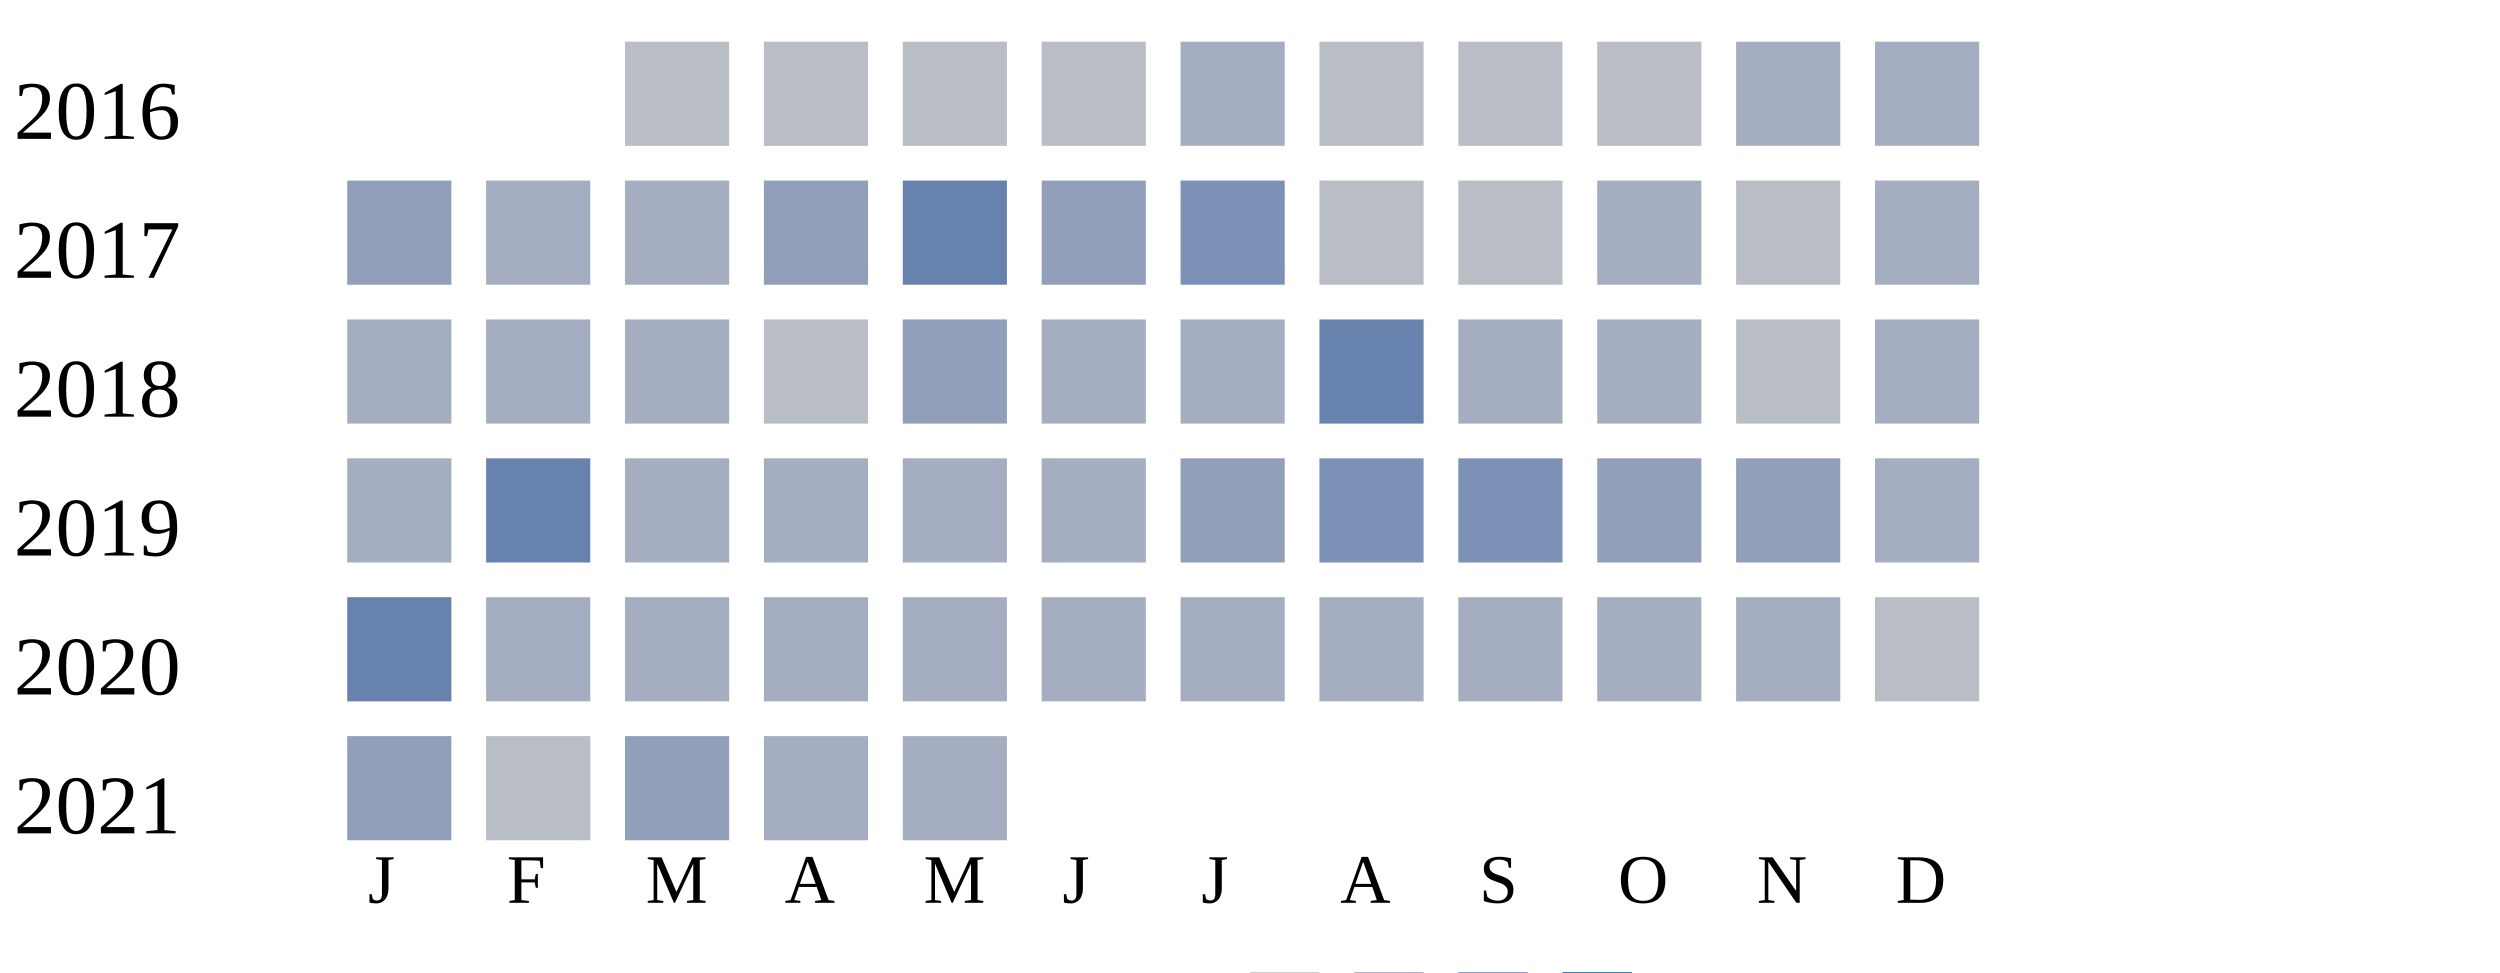
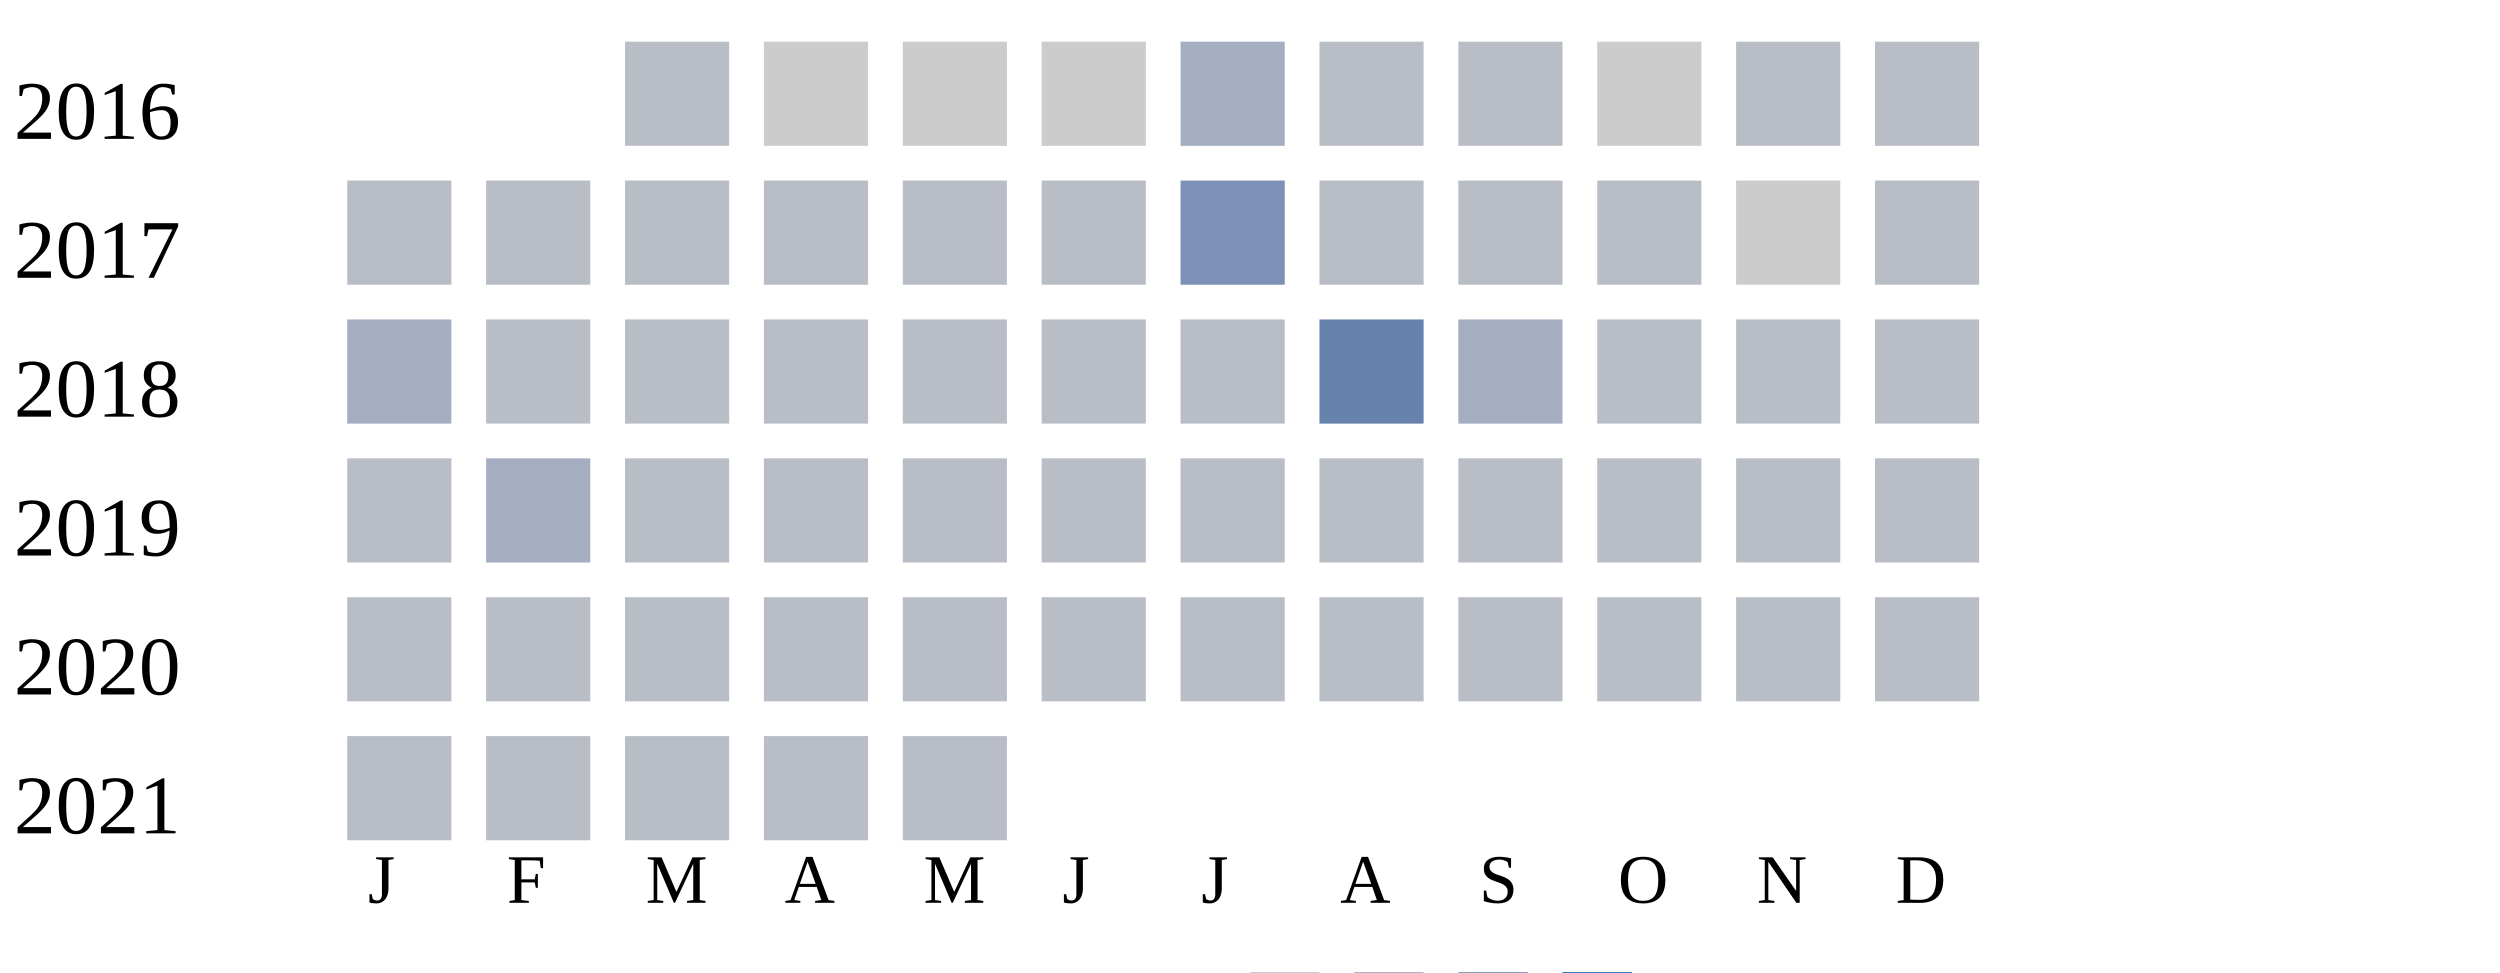
<svg xmlns="http://www.w3.org/2000/svg" width="360" height="140">
  <g transform="translate(0 0)">
    <text x="2" y="20">2016</text>
    <rect x="90" y="6" width="15" height="15" fill="#b9bdc6" />
+     <rect x="110" y="6" width="15" height="15" fill="#cccccc" />
+     <rect x="130" y="6" width="15" height="15" fill="#cccccc" />
+     <rect x="150" y="6" width="15" height="15" fill="#cccccc" />
+     <rect x="170" y="6" width="15" height="15" fill="#a5aec0" />
+     <rect x="190" y="6" width="15" height="15" fill="#b9bdc6" />
+     <rect x="210" y="6" width="15" height="15" fill="#b9bdc6" />
+     <rect x="230" y="6" width="15" height="15" fill="#cccccc" />
+     <rect x="250" y="6" width="15" height="15" fill="#b9bdc6" />
+     <rect x="270" y="6" width="15" height="15" fill="#b9bdc6" />
+   </g>
+   <g transform="translate(0 20)">
+     <text x="2" y="20">2017</text>
+     <rect x="50" y="6" width="15" height="15" fill="#b9bdc6" />
+     <rect x="70" y="6" width="15" height="15" fill="#b9bdc6" />
+     <rect x="90" y="6" width="15" height="15" fill="#b9bdc6" />
    <rect x="110" y="6" width="15" height="15" fill="#b9bdc6" />
    <rect x="130" y="6" width="15" height="15" fill="#b9bdc6" />
    <rect x="150" y="6" width="15" height="15" fill="#b9bdc6" />
-     <rect x="170" y="6" width="15" height="15" fill="#a5aec0" />
+     <rect x="170" y="6" width="15" height="15" fill="#7d90b5" />
    <rect x="190" y="6" width="15" height="15" fill="#b9bdc6" />
    <rect x="210" y="6" width="15" height="15" fill="#b9bdc6" />
    <rect x="230" y="6" width="15" height="15" fill="#b9bdc6" />
-     <rect x="250" y="6" width="15" height="15" fill="#a5aec0" />
-     <rect x="270" y="6" width="15" height="15" fill="#a5aec0" />
-   </g>
-   <g transform="translate(0 20)">
-     <text x="2" y="20">2017</text>
-     <rect x="50" y="6" width="15" height="15" fill="#919fba" />
-     <rect x="70" y="6" width="15" height="15" fill="#a5aec0" />
-     <rect x="90" y="6" width="15" height="15" fill="#a5aec0" />
-     <rect x="110" y="6" width="15" height="15" fill="#919fba" />
-     <rect x="130" y="6" width="15" height="15" fill="#6882ae" />
-     <rect x="150" y="6" width="15" height="15" fill="#919fba" />
-     <rect x="170" y="6" width="15" height="15" fill="#7d90b5" />
-     <rect x="190" y="6" width="15" height="15" fill="#b9bdc6" />
-     <rect x="210" y="6" width="15" height="15" fill="#b9bdc6" />
-     <rect x="230" y="6" width="15" height="15" fill="#a5aec0" />
-     <rect x="250" y="6" width="15" height="15" fill="#b9bdc6" />
-     <rect x="270" y="6" width="15" height="15" fill="#a5aec0" />
+     <rect x="250" y="6" width="15" height="15" fill="#cccccc" />
+     <rect x="270" y="6" width="15" height="15" fill="#b9bdc6" />
  </g>
  <g transform="translate(0 40)">
    <text x="2" y="20">2018</text>
    <rect x="50" y="6" width="15" height="15" fill="#a5aec0" />
-     <rect x="70" y="6" width="15" height="15" fill="#a5aec0" />
-     <rect x="90" y="6" width="15" height="15" fill="#a5aec0" />
+     <rect x="70" y="6" width="15" height="15" fill="#b9bdc6" />
+     <rect x="90" y="6" width="15" height="15" fill="#b9bdc6" />
    <rect x="110" y="6" width="15" height="15" fill="#b9bdc6" />
-     <rect x="130" y="6" width="15" height="15" fill="#919fba" />
-     <rect x="150" y="6" width="15" height="15" fill="#a5aec0" />
-     <rect x="170" y="6" width="15" height="15" fill="#a5aec0" />
+     <rect x="130" y="6" width="15" height="15" fill="#b9bdc6" />
+     <rect x="150" y="6" width="15" height="15" fill="#b9bdc6" />
+     <rect x="170" y="6" width="15" height="15" fill="#b9bdc6" />
    <rect x="190" y="6" width="15" height="15" fill="#6882ae" />
    <rect x="210" y="6" width="15" height="15" fill="#a5aec0" />
-     <rect x="230" y="6" width="15" height="15" fill="#a5aec0" />
+     <rect x="230" y="6" width="15" height="15" fill="#b9bdc6" />
    <rect x="250" y="6" width="15" height="15" fill="#b9bdc6" />
-     <rect x="270" y="6" width="15" height="15" fill="#a5aec0" />
+     <rect x="270" y="6" width="15" height="15" fill="#b9bdc6" />
  </g>
  <g transform="translate(0 60)">
    <text x="2" y="20">2019</text>
-     <rect x="50" y="6" width="15" height="15" fill="#a5aec0" />
-     <rect x="70" y="6" width="15" height="15" fill="#6882ae" />
-     <rect x="90" y="6" width="15" height="15" fill="#a5aec0" />
-     <rect x="110" y="6" width="15" height="15" fill="#a5aec0" />
-     <rect x="130" y="6" width="15" height="15" fill="#a5aec0" />
-     <rect x="150" y="6" width="15" height="15" fill="#a5aec0" />
-     <rect x="170" y="6" width="15" height="15" fill="#919fba" />
-     <rect x="190" y="6" width="15" height="15" fill="#7d90b5" />
-     <rect x="210" y="6" width="15" height="15" fill="#7d90b5" />
-     <rect x="230" y="6" width="15" height="15" fill="#919fba" />
-     <rect x="250" y="6" width="15" height="15" fill="#919fba" />
-     <rect x="270" y="6" width="15" height="15" fill="#a5aec0" />
+     <rect x="50" y="6" width="15" height="15" fill="#b9bdc6" />
+     <rect x="70" y="6" width="15" height="15" fill="#a5aec0" />
+     <rect x="90" y="6" width="15" height="15" fill="#b9bdc6" />
+     <rect x="110" y="6" width="15" height="15" fill="#b9bdc6" />
+     <rect x="130" y="6" width="15" height="15" fill="#b9bdc6" />
+     <rect x="150" y="6" width="15" height="15" fill="#b9bdc6" />
+     <rect x="170" y="6" width="15" height="15" fill="#b9bdc6" />
+     <rect x="190" y="6" width="15" height="15" fill="#b9bdc6" />
+     <rect x="210" y="6" width="15" height="15" fill="#b9bdc6" />
+     <rect x="230" y="6" width="15" height="15" fill="#b9bdc6" />
+     <rect x="250" y="6" width="15" height="15" fill="#b9bdc6" />
+     <rect x="270" y="6" width="15" height="15" fill="#b9bdc6" />
  </g>
  <g transform="translate(0 80)">
    <text x="2" y="20">2020</text>
-     <rect x="50" y="6" width="15" height="15" fill="#6882ae" />
-     <rect x="70" y="6" width="15" height="15" fill="#a5aec0" />
-     <rect x="90" y="6" width="15" height="15" fill="#a5aec0" />
-     <rect x="110" y="6" width="15" height="15" fill="#a5aec0" />
-     <rect x="130" y="6" width="15" height="15" fill="#a5aec0" />
-     <rect x="150" y="6" width="15" height="15" fill="#a5aec0" />
-     <rect x="170" y="6" width="15" height="15" fill="#a5aec0" />
-     <rect x="190" y="6" width="15" height="15" fill="#a5aec0" />
-     <rect x="210" y="6" width="15" height="15" fill="#a5aec0" />
-     <rect x="230" y="6" width="15" height="15" fill="#a5aec0" />
-     <rect x="250" y="6" width="15" height="15" fill="#a5aec0" />
+     <rect x="50" y="6" width="15" height="15" fill="#b9bdc6" />
+     <rect x="70" y="6" width="15" height="15" fill="#b9bdc6" />
+     <rect x="90" y="6" width="15" height="15" fill="#b9bdc6" />
+     <rect x="110" y="6" width="15" height="15" fill="#b9bdc6" />
+     <rect x="130" y="6" width="15" height="15" fill="#b9bdc6" />
+     <rect x="150" y="6" width="15" height="15" fill="#b9bdc6" />
+     <rect x="170" y="6" width="15" height="15" fill="#b9bdc6" />
+     <rect x="190" y="6" width="15" height="15" fill="#b9bdc6" />
+     <rect x="210" y="6" width="15" height="15" fill="#b9bdc6" />
+     <rect x="230" y="6" width="15" height="15" fill="#b9bdc6" />
+     <rect x="250" y="6" width="15" height="15" fill="#b9bdc6" />
    <rect x="270" y="6" width="15" height="15" fill="#b9bdc6" />
  </g>
  <g transform="translate(0 100)">
    <text x="2" y="20">2021</text>
-     <rect x="50" y="6" width="15" height="15" fill="#919fba" />
+     <rect x="50" y="6" width="15" height="15" fill="#b9bdc6" />
    <rect x="70" y="6" width="15" height="15" fill="#b9bdc6" />
-     <rect x="90" y="6" width="15" height="15" fill="#919fba" />
-     <rect x="110" y="6" width="15" height="15" fill="#a5aec0" />
-     <rect x="130" y="6" width="15" height="15" fill="#a5aec0" />
+     <rect x="90" y="6" width="15" height="15" fill="#b9bdc6" />
+     <rect x="110" y="6" width="15" height="15" fill="#b9bdc6" />
+     <rect x="130" y="6" width="15" height="15" fill="#b9bdc6" />
  </g>
  <text style="font-size: 10px; text-align: center" x="53" y="130">J</text>
  <text style="font-size: 10px; text-align: center" x="73" y="130">F</text>
  <text style="font-size: 10px; text-align: center" x="93" y="130">M</text>
  <text style="font-size: 10px; text-align: center" x="113" y="130">A</text>
  <text style="font-size: 10px; text-align: center" x="133" y="130">M</text>
  <text style="font-size: 10px; text-align: center" x="153" y="130">J</text>
  <text style="font-size: 10px; text-align: center" x="173" y="130">J</text>
  <text style="font-size: 10px; text-align: center" x="193" y="130">A</text>
  <text style="font-size: 10px; text-align: center" x="213" y="130">S</text>
  <text style="font-size: 10px; text-align: center" x="233" y="130">O</text>
  <text style="font-size: 10px; text-align: center" x="253" y="130">N</text>
  <text style="font-size: 10px; text-align: center" x="273" y="130">D</text>
  <text style="font-size: 10px;" x="155" y="149">Less</text>
  <rect fill="#b9bdc6" width="10" height="10" x="180" y="140" />
  <rect fill="#919fba" width="10" height="10" x="195" y="140" />
  <rect fill="#6882ae" width="10" height="10" x="210" y="140" />
  <rect fill="#005a9c" width="10" height="10" x="225" y="140" />
  <text x="240" y="149" style="font-size: 10px;">More</text>
</svg>
